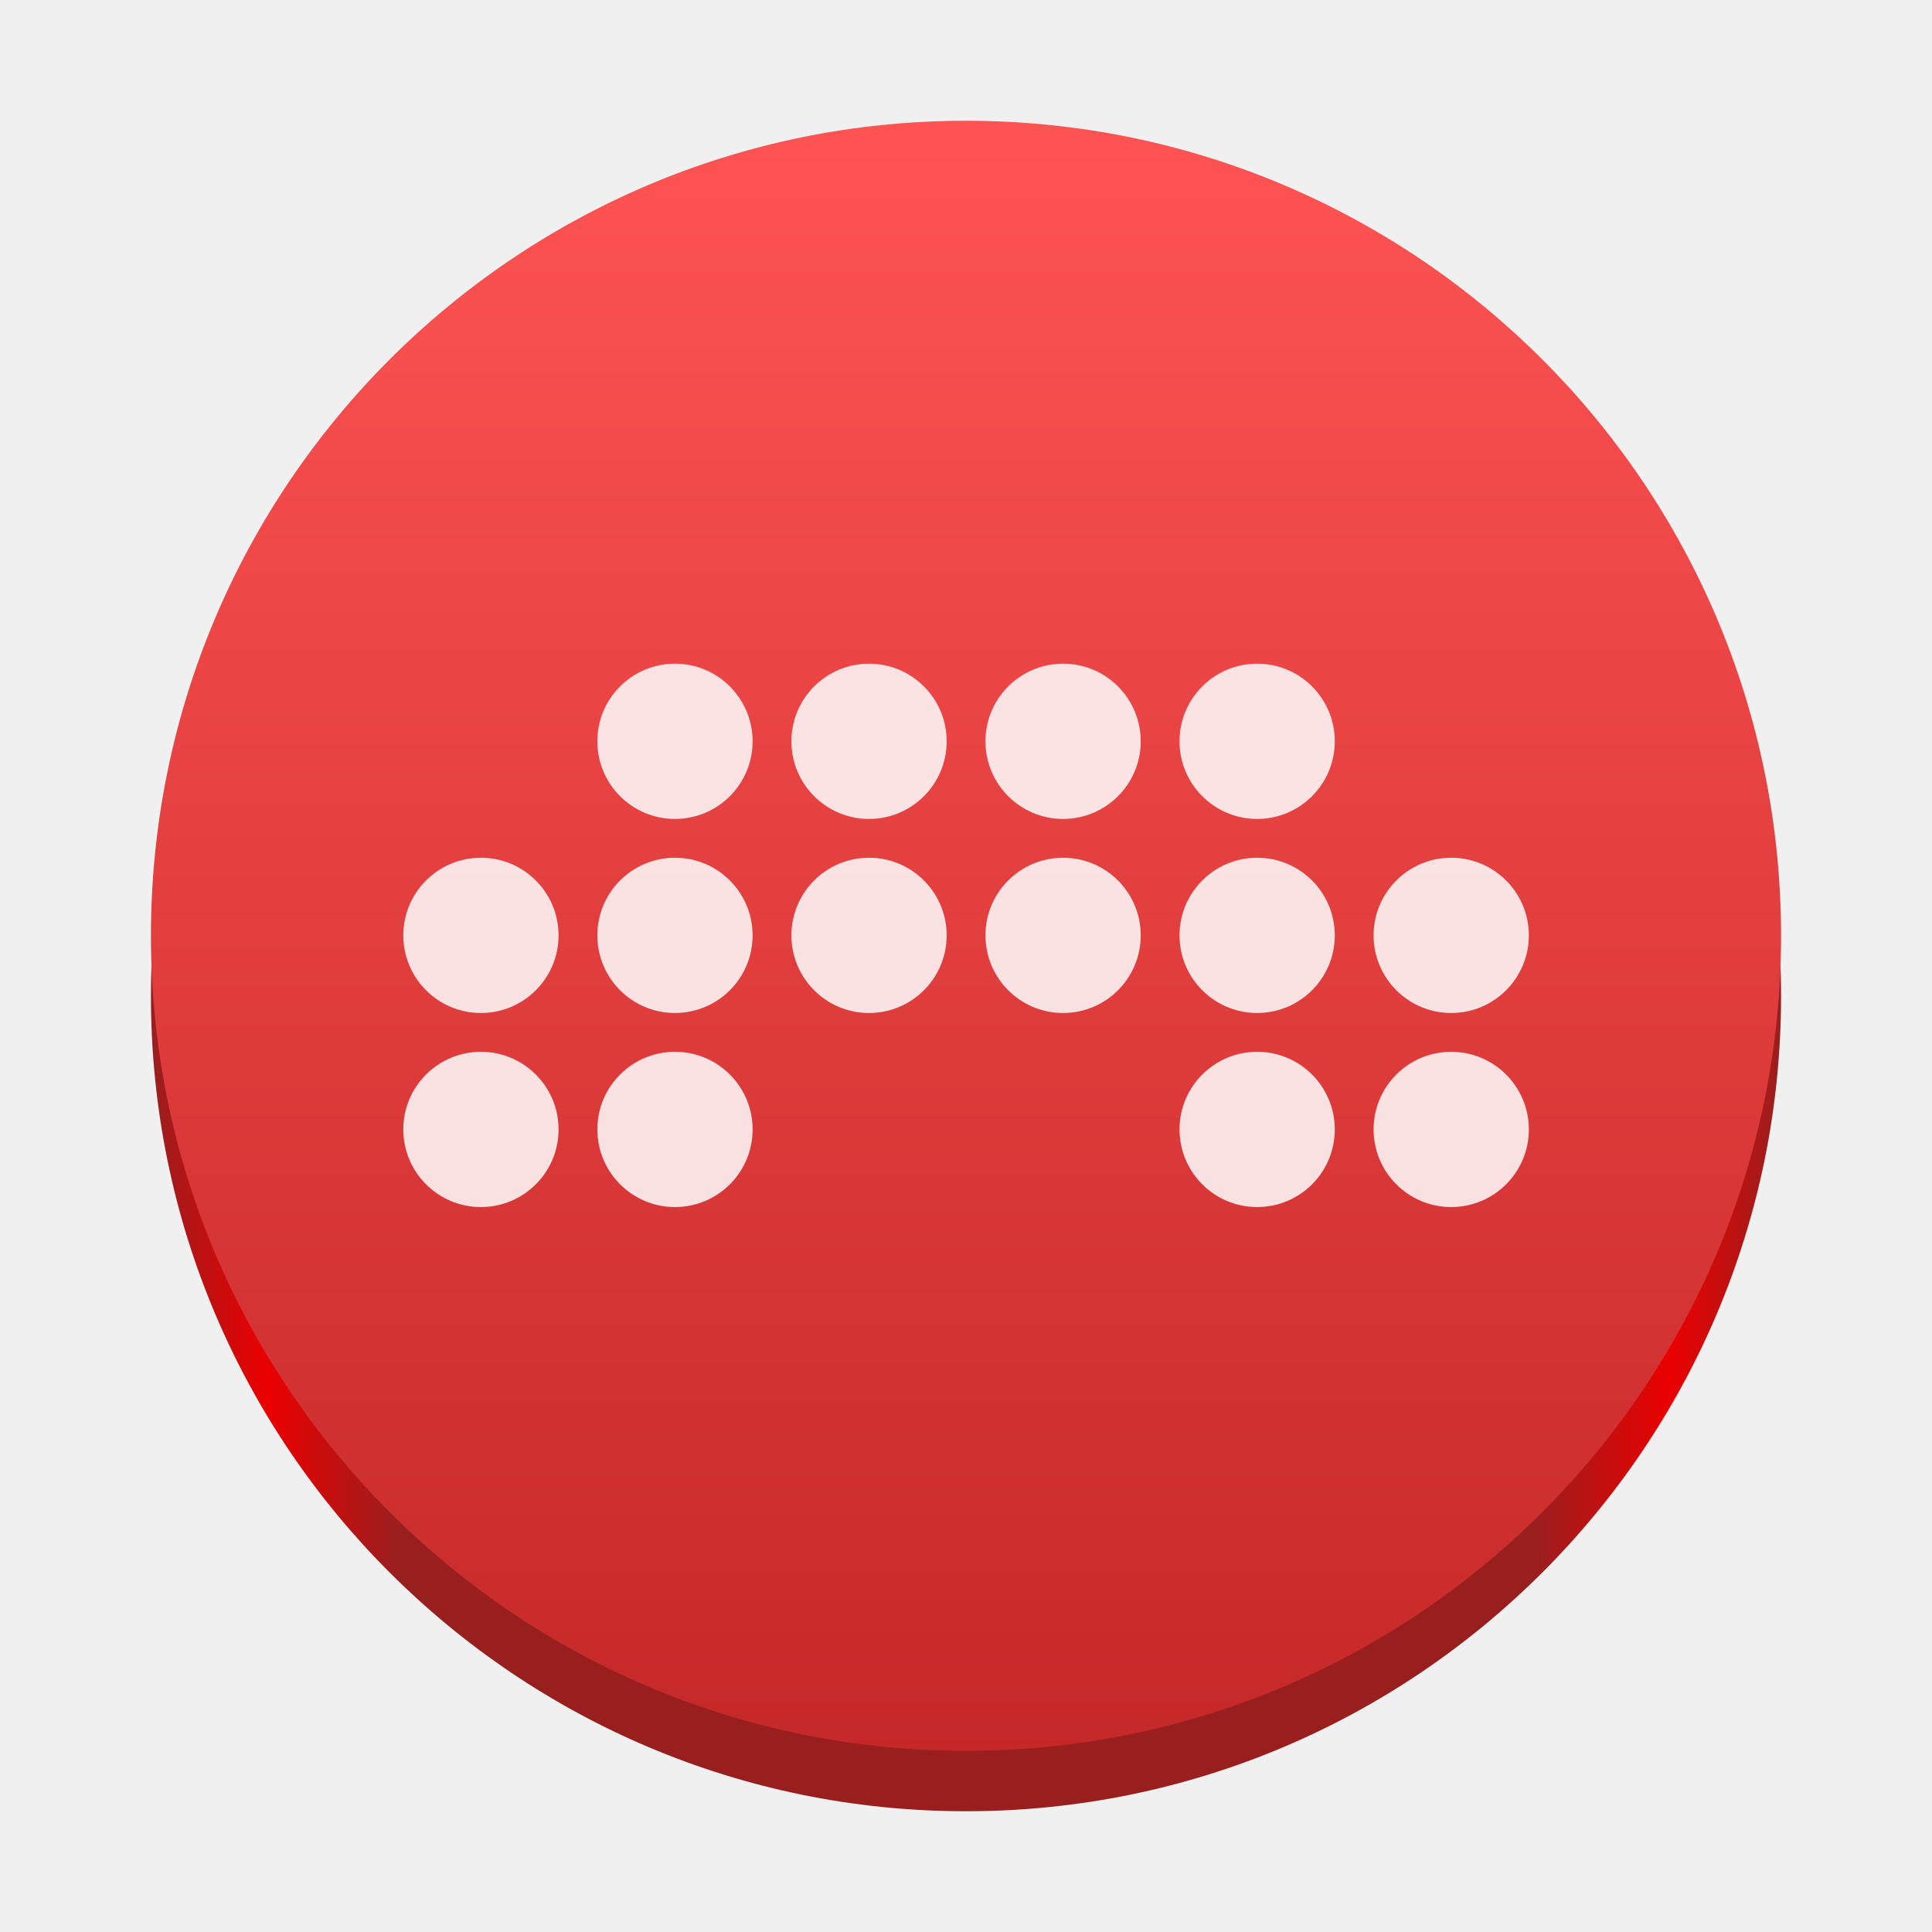
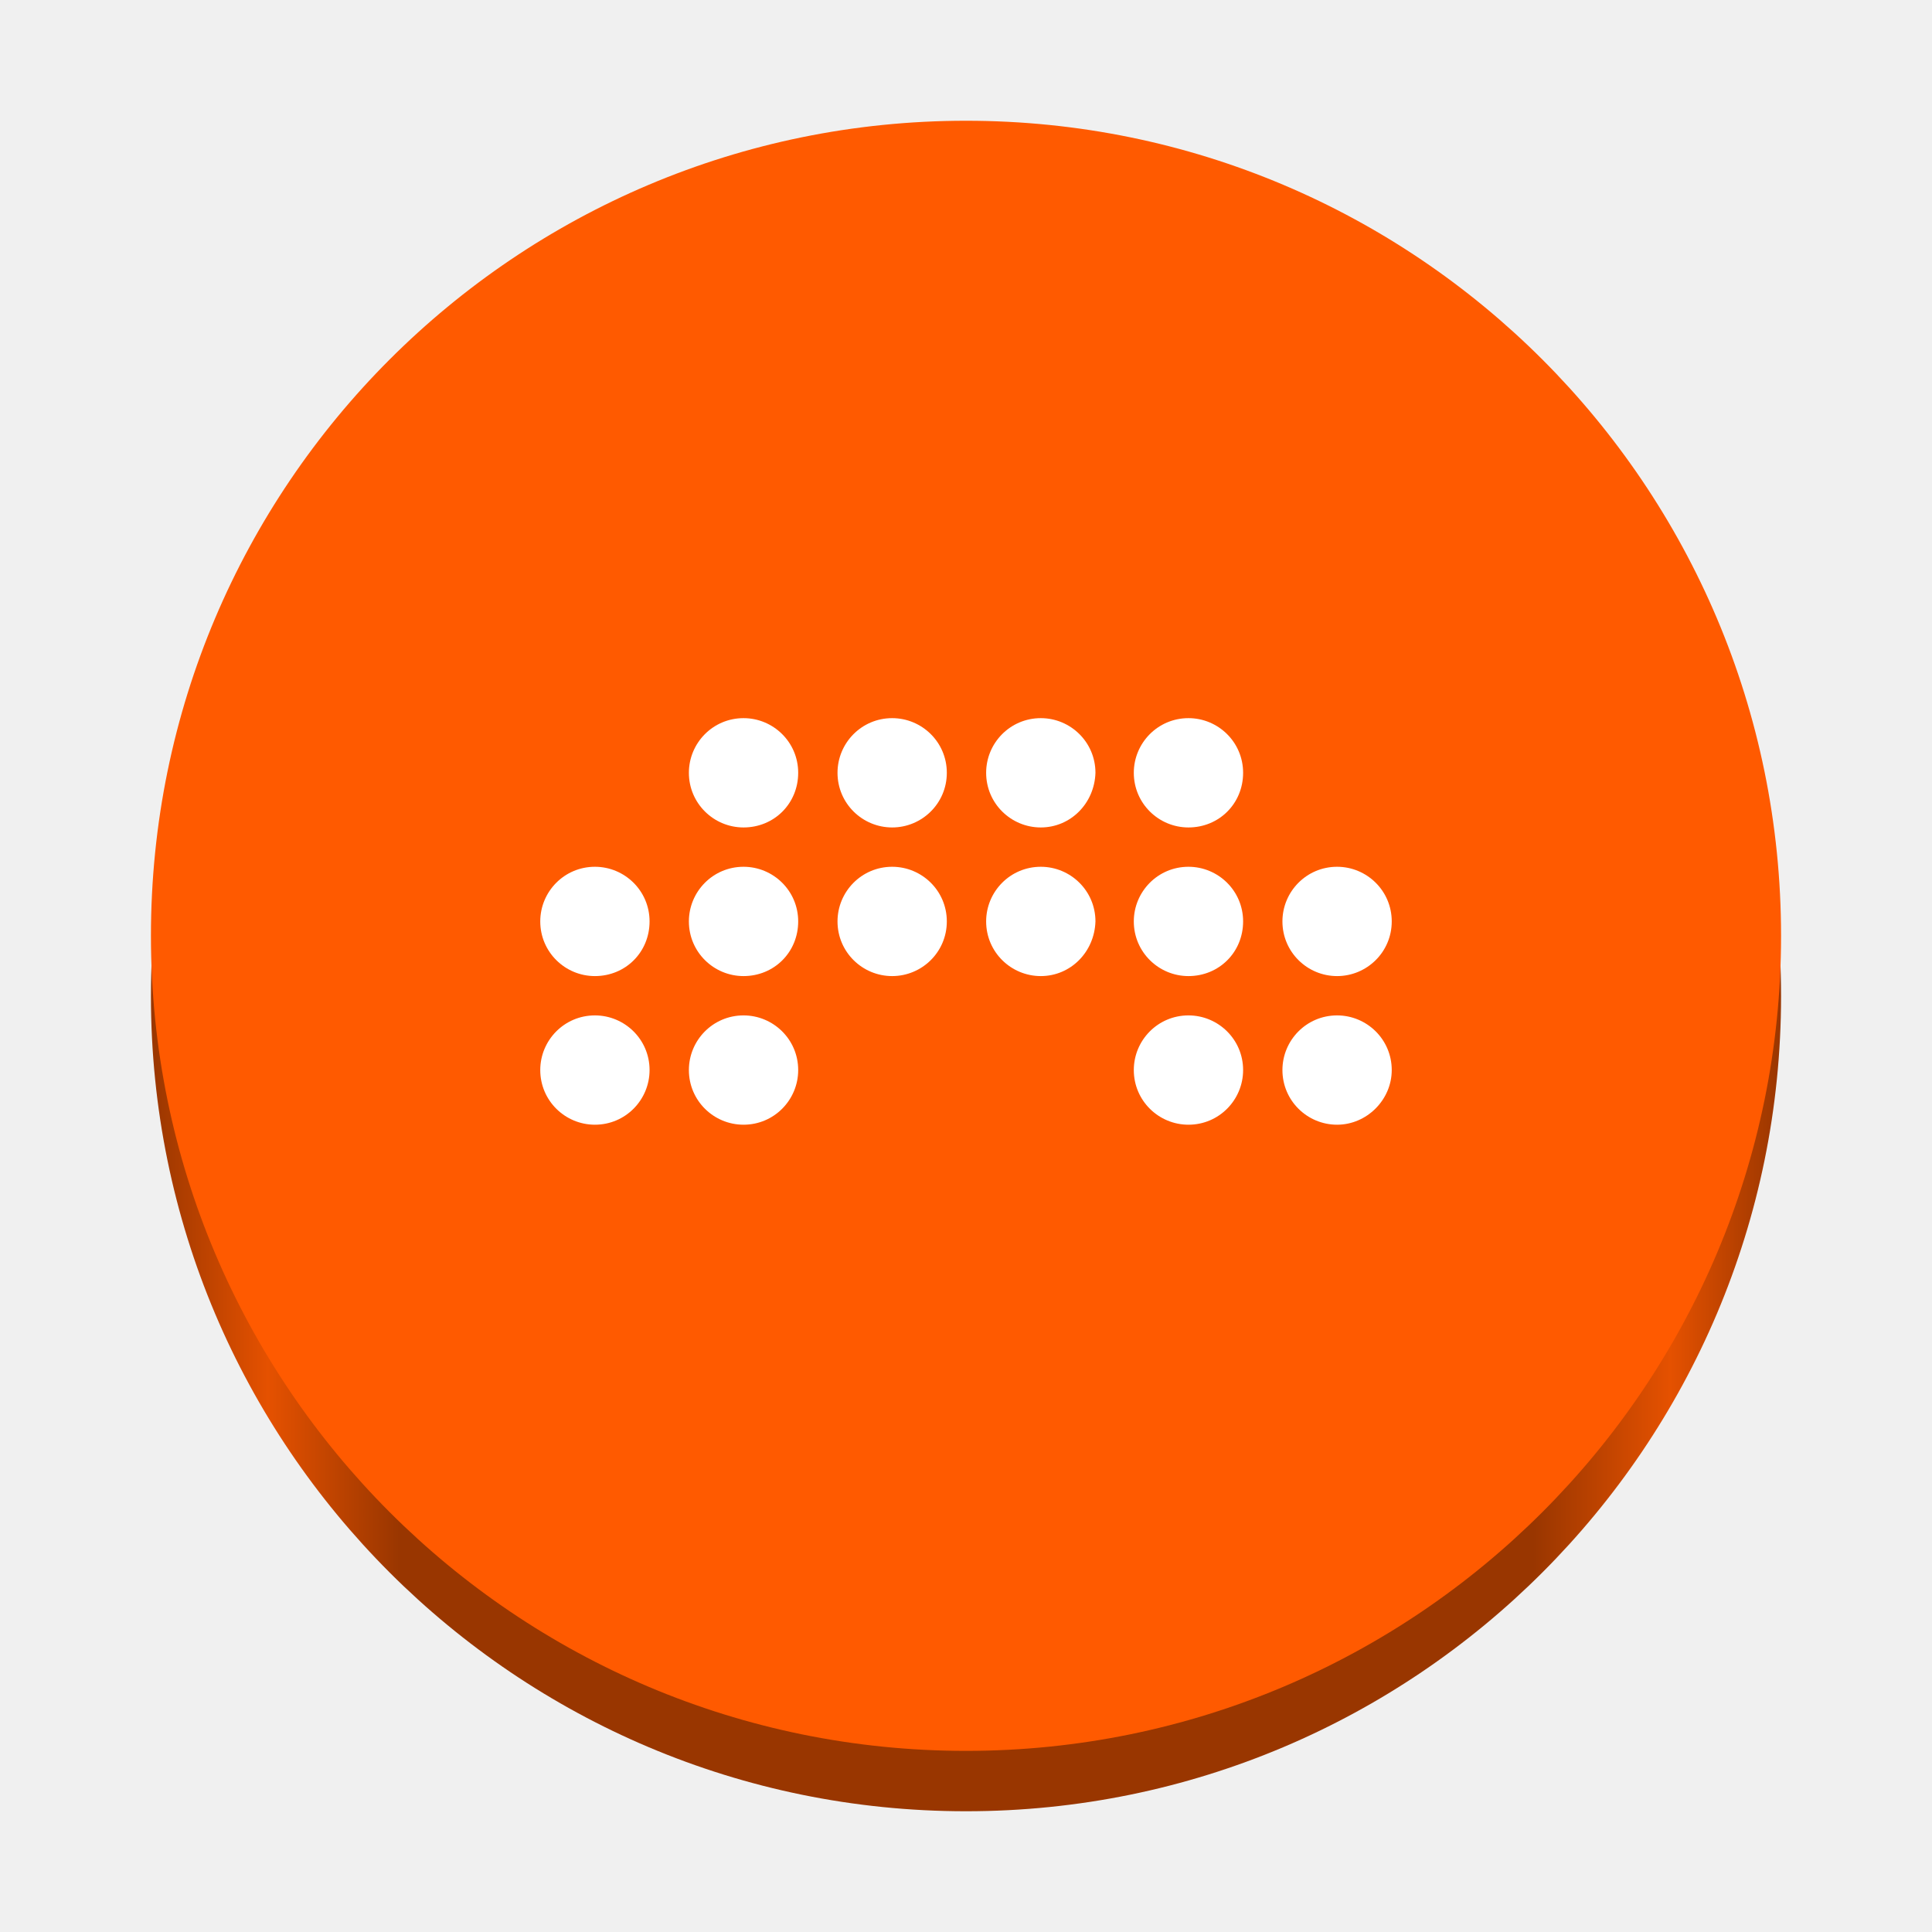
<svg xmlns="http://www.w3.org/2000/svg" xmlns:xlink="http://www.w3.org/1999/xlink" version="1.1" id="Livello_1" x="0px" y="0px" viewBox="0 0 128 128" enable-background="new 0 0 240.1 240.1" xml:space="preserve" width="128" height="128">
  <defs id="defs13">
    <linearGradient id="linearGradient10">
-       <stop style="stop-color:#991f1f;stop-opacity:1;" offset="0" id="stop5" />
-       <stop style="stop-color:#eb0000;stop-opacity:1;" offset="0.072" id="stop6" />
-       <stop style="stop-color:#991f1f;stop-opacity:1;" offset="0.153" id="stop7" />
-       <stop style="stop-color:#991f1f;stop-opacity:1;" offset="0.848" id="stop8" />
-       <stop style="stop-color:#eb0000;stop-opacity:1;" offset="0.932" id="stop9" />
-       <stop style="stop-color:#991f1f;stop-opacity:1;" offset="1" id="stop10" />
+       <stop style="stop-color:#993600;stop-opacity:1;" offset="0" id="stop5" />
+       <stop style="stop-color:#e55100;stop-opacity:1;" offset="0.072" id="stop6" />
+       <stop style="stop-color:#993600;stop-opacity:1;" offset="0.153" id="stop7" />
+       <stop style="stop-color:#993600;stop-opacity:1;" offset="0.848" id="stop8" />
+       <stop style="stop-color:#e55100;stop-opacity:1;" offset="0.932" id="stop9" />
+       <stop style="stop-color:#993600;stop-opacity:1;" offset="1" id="stop10" />
    </linearGradient>
    <linearGradient id="0" gradientUnits="userSpaceOnUse" y1="653.96" x2="0" y2="301.3" gradientTransform="matrix(0.3113289,0,0,0.3113289,3.239936,-87.04741)">
-       <stop stop-color="#c52828" id="stop1" />
-       <stop offset="1" stop-color="#ff5454" id="stop2-3" />
+       <stop stop-color="#c52828" id="stop1" offset="0.741" style="stop-color:#ff5a00;stop-opacity:1;" />
+       <stop offset="1" stop-color="#ff5454" id="stop2-3" style="stop-color:#ff8f52;stop-opacity:1;" />
    </linearGradient>
    <linearGradient xlink:href="#linearGradient10" id="linearGradient5" x1="-104.643" y1="176.512" x2="3.357" y2="176.512" gradientUnits="userSpaceOnUse" gradientTransform="translate(114.6428,-110.5119)" />
    <linearGradient xlink:href="#0" id="linearGradient11" gradientUnits="userSpaceOnUse" gradientTransform="matrix(0.3113289,0,0,0.3113289,165.459,-87.04872)" y1="653.96" x2="0" y2="301.3" />
  </defs>
  <path id="circle2-6" style="fill:url(#linearGradient5);stroke-width:0.311" d="M 118,66 A 54,54 0 0 1 64,120 54,54 0 0 1 10,66 54,54 0 0 1 64,12 54,54 0 0 1 118,66 Z" />
-   <path id="circle2" style="fill:url(#linearGradient11);stroke-width:0.311" d="M 118,62 A 54,54 0 0 1 64,116 54,54 0 0 1 10,62 54,54 0 0 1 64,8 54,54 0 0 1 118,62 Z" />
-   <path id="circle16" style="fill:#ffffff;fill-opacity:0.851;stroke-width:2.571" d="m 88.433,74.828 a 5.143,5.143 0 0 1 -5.143,5.143 5.143,5.143 0 0 1 -5.143,-5.143 5.143,5.143 0 0 1 5.143,-5.143 5.143,5.143 0 0 1 5.143,5.143 z m 12.857,0 a 5.143,5.143 0 0 1 -5.143,5.143 5.143,5.143 0 0 1 -5.143,-5.143 5.143,5.143 0 0 1 5.143,-5.143 5.143,5.143 0 0 1 5.143,5.143 z m -51.427,0 a 5.143,5.143 0 0 1 -5.143,5.143 5.143,5.143 0 0 1 -5.143,-5.143 5.143,5.143 0 0 1 5.143,-5.143 5.143,5.143 0 0 1 5.143,5.143 z m -12.857,0 a 5.143,5.143 0 0 1 -5.143,5.143 5.143,5.143 0 0 1 -5.143,-5.143 5.143,5.143 0 0 1 5.143,-5.143 5.143,5.143 0 0 1 5.143,5.143 z m 0,-12.857 a 5.143,5.143 0 0 1 -5.143,5.143 5.143,5.143 0 0 1 -5.143,-5.143 5.143,5.143 0 0 1 5.143,-5.143 5.143,5.143 0 0 1 5.143,5.143 z m 64.284,0 a 5.143,5.143 0 0 1 -5.143,5.143 5.143,5.143 0 0 1 -5.143,-5.143 5.143,5.143 0 0 1 5.143,-5.143 5.143,5.143 0 0 1 5.143,5.143 z m -12.857,0 a 5.143,5.143 0 0 1 -5.143,5.143 5.143,5.143 0 0 1 -5.143,-5.143 5.143,5.143 0 0 1 5.143,-5.143 5.143,5.143 0 0 1 5.143,5.143 z m -12.857,0 a 5.143,5.143 0 0 1 -5.143,5.143 5.143,5.143 0 0 1 -5.143,-5.143 5.143,5.143 0 0 1 5.143,-5.143 5.143,5.143 0 0 1 5.143,5.143 z m -12.857,0 a 5.143,5.143 0 0 1 -5.143,5.143 5.143,5.143 0 0 1 -5.143,-5.143 5.143,5.143 0 0 1 5.143,-5.143 5.143,5.143 0 0 1 5.143,5.143 z m -12.857,0 a 5.143,5.143 0 0 1 -5.143,5.143 5.143,5.143 0 0 1 -5.143,-5.143 5.143,5.143 0 0 1 5.143,-5.143 5.143,5.143 0 0 1 5.143,5.143 z M 88.433,49.114 a 5.143,5.143 0 0 1 -5.143,5.143 5.143,5.143 0 0 1 -5.143,-5.143 5.143,5.143 0 0 1 5.143,-5.143 5.143,5.143 0 0 1 5.143,5.143 z m -12.857,0 a 5.143,5.143 0 0 1 -5.143,5.143 5.143,5.143 0 0 1 -5.143,-5.143 5.143,5.143 0 0 1 5.143,-5.143 5.143,5.143 0 0 1 5.143,5.143 z m -12.857,0 a 5.143,5.143 0 0 1 -5.143,5.143 5.143,5.143 0 0 1 -5.143,-5.143 5.143,5.143 0 0 1 5.143,-5.143 5.143,5.143 0 0 1 5.143,5.143 z m -12.857,0 a 5.143,5.143 0 0 1 -5.143,5.143 5.143,5.143 0 0 1 -5.143,-5.143 5.143,5.143 0 0 1 5.143,-5.143 5.143,5.143 0 0 1 5.143,5.143 z" />
+   <path id="circle2" style="fill:#ff5a00;stroke-width:0.311;fill-opacity:1" d="M 118,62 A 54,54 0 0 1 64,116 54,54 0 0 1 10,62 54,54 0 0 1 64,8 54,54 0 0 1 118,62 Z" />
+   <g id="g2" transform="translate(143.4435)">
+     <path class="st1" d="m -104.029,74.515 c -1.969,0 -3.621,-1.588 -3.621,-3.621 0,-1.969 1.588,-3.621 3.621,-3.621 1.969,0 3.621,1.588 3.621,3.621 0,1.969 -1.588,3.621 -3.621,3.621 z" id="path6" style="fill:#ffffff;stroke-width:0.635" />
+     <path class="st1" d="m -104.029,64.668 c -1.969,0 -3.621,-1.588 -3.621,-3.621 0,-1.969 1.588,-3.621 3.621,-3.621 1.969,0 3.621,1.588 3.621,3.621 0,2.033 -1.588,3.621 -3.621,3.621 z" id="path8" style="fill:#ffffff;stroke-width:0.635" />
+     <path class="st1" d="m -94.182,74.515 c -1.969,0 -3.621,-1.588 -3.621,-3.621 0,-1.969 1.588,-3.621 3.621,-3.621 1.969,0 3.621,1.588 3.621,3.621 0,1.969 -1.588,3.621 -3.621,3.621 z" id="path10" style="fill:#ffffff;stroke-width:0.635" />
+     <path class="st1" d="m -94.182,64.668 c -1.969,0 -3.621,-1.588 -3.621,-3.621 0,-1.969 1.588,-3.621 3.621,-3.621 1.969,0 3.621,1.588 3.621,3.621 0,2.033 -1.588,3.621 -3.621,3.621 z" id="path12" style="fill:#ffffff;stroke-width:0.635" />
+     <path class="st1" d="m -94.182,54.821 c -1.969,0 -3.621,-1.588 -3.621,-3.621 0,-1.969 1.588,-3.621 3.621,-3.621 1.969,0 3.621,1.588 3.621,3.621 0,2.033 -1.588,3.621 -3.621,3.621 z" id="path14" style="fill:#ffffff;stroke-width:0.635" />
+     <path class="st1" d="m -84.335,64.668 c -1.969,0 -3.621,-1.588 -3.621,-3.621 0,-1.969 1.588,-3.621 3.621,-3.621 1.969,0 3.621,1.588 3.621,3.621 0,2.033 -1.652,3.621 -3.621,3.621 z" id="path16" style="fill:#ffffff;stroke-width:0.635" />
+     <path class="st1" d="m -84.335,54.821 c -1.969,0 -3.621,-1.588 -3.621,-3.621 0,-1.969 1.588,-3.621 3.621,-3.621 1.969,0 3.621,1.588 3.621,3.621 0,2.033 -1.652,3.621 -3.621,3.621 z" id="path18" style="fill:#ffffff;stroke-width:0.635" />
+     <path class="st1" d="m -74.488,64.668 c -1.969,0 -3.621,-1.588 -3.621,-3.621 0,-1.969 1.588,-3.621 3.621,-3.621 1.969,0 3.621,1.588 3.621,3.621 -0.064,2.033 -1.652,3.621 -3.621,3.621 z" id="path20" style="fill:#ffffff;stroke-width:0.635" />
+     <path class="st1" d="m -74.488,54.821 c -1.969,0 -3.621,-1.588 -3.621,-3.621 0,-1.969 1.588,-3.621 3.621,-3.621 1.969,0 3.621,1.588 3.621,3.621 -0.064,2.033 -1.652,3.621 -3.621,3.621 z" id="path22" style="fill:#ffffff;stroke-width:0.635" />
+     <path class="st1" d="m -64.705,74.515 c -1.969,0 -3.621,-1.588 -3.621,-3.621 0,-1.969 1.588,-3.621 3.621,-3.621 1.969,0 3.621,1.588 3.621,3.621 0,1.969 -1.588,3.621 -3.621,3.621 z" id="path24" style="fill:#ffffff;stroke-width:0.635" />
+     <path class="st1" d="m -64.705,64.668 c -1.969,0 -3.621,-1.588 -3.621,-3.621 0,-1.969 1.588,-3.621 3.621,-3.621 1.969,0 3.621,1.588 3.621,3.621 0,2.033 -1.588,3.621 -3.621,3.621 z" id="path26" style="fill:#ffffff;stroke-width:0.635" />
+     <path class="st1" d="m -64.705,54.821 c -1.969,0 -3.621,-1.588 -3.621,-3.621 0,-1.969 1.588,-3.621 3.621,-3.621 1.969,0 3.621,1.588 3.621,3.621 0,2.033 -1.588,3.621 -3.621,3.621 z" id="path28" style="fill:#ffffff;stroke-width:0.635" />
+     <path class="st1" d="m -54.858,74.515 c -1.969,0 -3.621,-1.588 -3.621,-3.621 0,-1.969 1.588,-3.621 3.621,-3.621 1.969,0 3.621,1.588 3.621,3.621 0,1.969 -1.652,3.621 -3.621,3.621 z" id="path30" style="fill:#ffffff;stroke-width:0.635" />
+     <path class="st1" d="m -54.858,64.668 c -1.969,0 -3.621,-1.588 -3.621,-3.621 0,-1.969 1.588,-3.621 3.621,-3.621 1.969,0 3.621,1.588 3.621,3.621 0,2.033 -1.652,3.621 -3.621,3.621 z" id="path32" style="fill:#ffffff;stroke-width:0.635" />
+   </g>
</svg>
